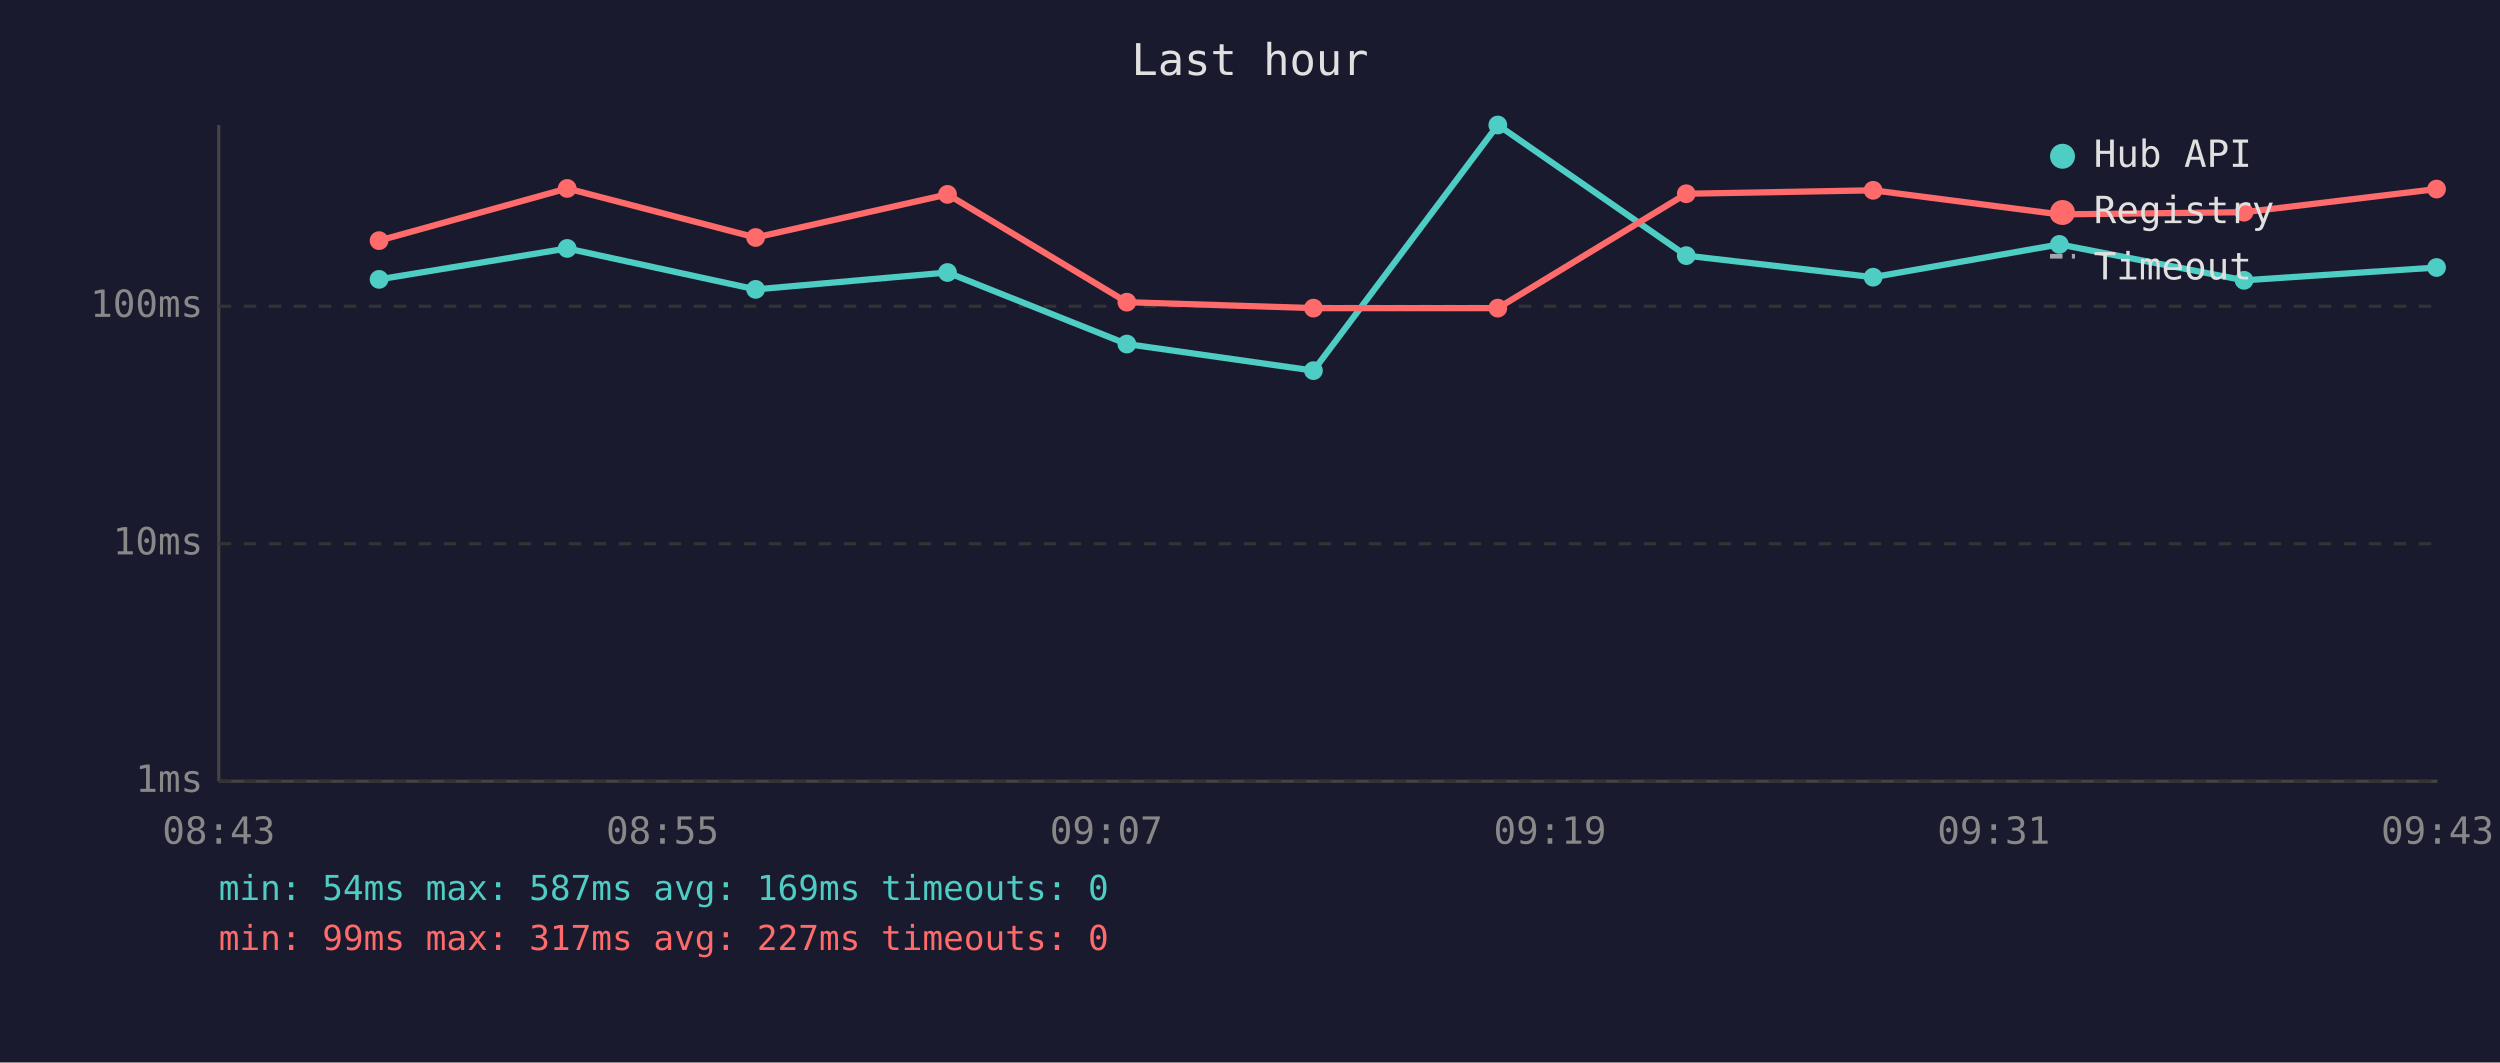
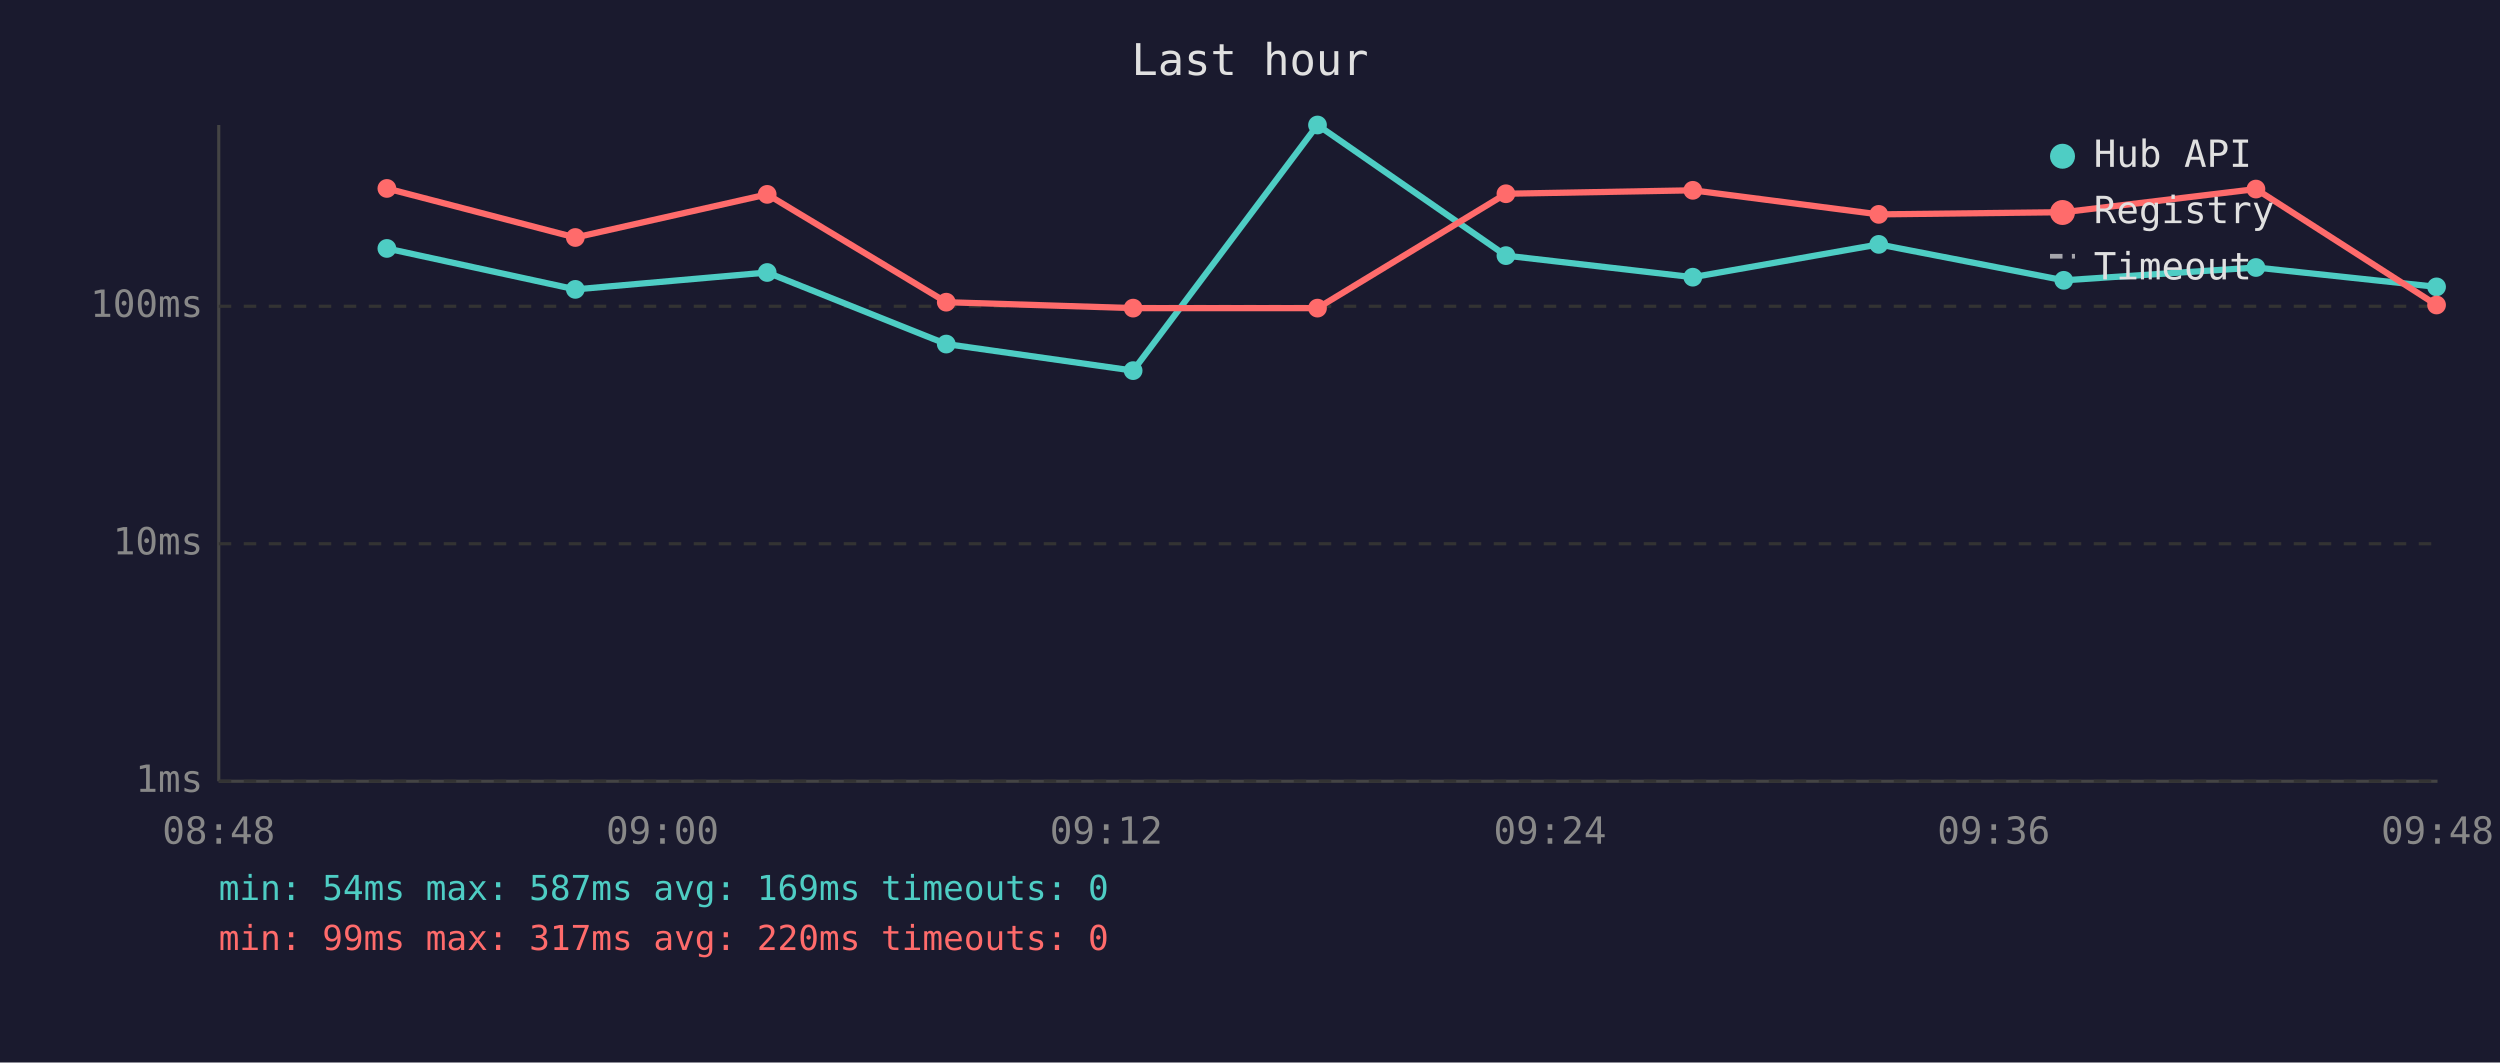
<svg xmlns="http://www.w3.org/2000/svg" viewBox="0 0 800 340" font-family="monospace" font-size="12">
  <rect width="800" height="340" fill="#1a1a2e" />
  <text x="400" y="24" fill="#e0e0e0" font-size="14" text-anchor="middle">Last hour</text>
  <line x1="70" y1="40" x2="70" y2="250" stroke="#444" stroke-width="1" />
  <line x1="70" y1="250" x2="780" y2="250" stroke="#444" stroke-width="1" />
  <line x1="70" y1="250" x2="780" y2="250" stroke="#333" stroke-width="1" stroke-dasharray="4" />
  <text x="65" y="250" fill="#888" text-anchor="end" dominant-baseline="middle">1ms</text>
  <line x1="70" y1="174" x2="780" y2="174" stroke="#333" stroke-width="1" stroke-dasharray="4" />
  <text x="65" y="174" fill="#888" text-anchor="end" dominant-baseline="middle">10ms</text>
  <line x1="70" y1="98" x2="780" y2="98" stroke="#333" stroke-width="1" stroke-dasharray="4" />
  <text x="65" y="98" fill="#888" text-anchor="end" dominant-baseline="middle">100ms</text>
-   <text x="70" y="270" fill="#888" text-anchor="middle">08:43</text>
-   <text x="212" y="270" fill="#888" text-anchor="middle">08:55</text>
-   <text x="354" y="270" fill="#888" text-anchor="middle">09:07</text>
-   <text x="496" y="270" fill="#888" text-anchor="middle">09:19</text>
-   <text x="638" y="270" fill="#888" text-anchor="middle">09:31</text>
-   <text x="780" y="270" fill="#888" text-anchor="middle">09:43</text>
-   <polyline points="121.3,89.4 181.5,79.5 241.8,92.6 303.2,87.2 360.6,110.1 420.3,118.6 479.3,40.0 539.6,81.8 599.4,88.7 659.0,78.2 718.1,89.7 779.7,85.6" fill="none" stroke="#4ecdc4" stroke-width="2" opacity="1" />
-   <circle cx="121.3" cy="89.4" r="3" fill="#4ecdc4" />
-   <circle cx="181.5" cy="79.5" r="3" fill="#4ecdc4" />
-   <circle cx="241.8" cy="92.6" r="3" fill="#4ecdc4" />
-   <circle cx="303.2" cy="87.2" r="3" fill="#4ecdc4" />
-   <circle cx="360.6" cy="110.1" r="3" fill="#4ecdc4" />
-   <circle cx="420.3" cy="118.6" r="3" fill="#4ecdc4" />
-   <circle cx="479.3" cy="40.0" r="3" fill="#4ecdc4" />
-   <circle cx="539.6" cy="81.8" r="3" fill="#4ecdc4" />
-   <circle cx="599.4" cy="88.7" r="3" fill="#4ecdc4" />
-   <circle cx="659.0" cy="78.2" r="3" fill="#4ecdc4" />
-   <circle cx="718.1" cy="89.7" r="3" fill="#4ecdc4" />
-   <circle cx="779.7" cy="85.6" r="3" fill="#4ecdc4" />
-   <polyline points="121.3,77.0 181.5,60.3 241.8,76.0 303.2,62.2 360.6,96.7 420.3,98.6 479.3,98.6 539.6,62.0 599.4,60.9 659.0,68.6 718.1,67.9 779.7,60.5" fill="none" stroke="#ff6b6b" stroke-width="2" opacity="1" />
-   <circle cx="121.3" cy="77.0" r="3" fill="#ff6b6b" />
-   <circle cx="181.5" cy="60.3" r="3" fill="#ff6b6b" />
-   <circle cx="241.8" cy="76.0" r="3" fill="#ff6b6b" />
-   <circle cx="303.2" cy="62.2" r="3" fill="#ff6b6b" />
-   <circle cx="360.6" cy="96.7" r="3" fill="#ff6b6b" />
-   <circle cx="420.3" cy="98.6" r="3" fill="#ff6b6b" />
-   <circle cx="479.3" cy="98.6" r="3" fill="#ff6b6b" />
-   <circle cx="539.6" cy="62.0" r="3" fill="#ff6b6b" />
-   <circle cx="599.4" cy="60.9" r="3" fill="#ff6b6b" />
-   <circle cx="659.0" cy="68.6" r="3" fill="#ff6b6b" />
-   <circle cx="718.1" cy="67.9" r="3" fill="#ff6b6b" />
-   <circle cx="779.7" cy="60.5" r="3" fill="#ff6b6b" />
+   <text x="70" y="270" fill="#888" text-anchor="middle">08:48</text>
+   <text x="212" y="270" fill="#888" text-anchor="middle">09:00</text>
+   <text x="354" y="270" fill="#888" text-anchor="middle">09:12</text>
+   <text x="496" y="270" fill="#888" text-anchor="middle">09:24</text>
+   <text x="638" y="270" fill="#888" text-anchor="middle">09:36</text>
+   <text x="780" y="270" fill="#888" text-anchor="middle">09:48</text>
+   <polyline points="123.8,79.5 184.1,92.6 245.5,87.2 302.8,110.1 362.6,118.6 421.6,40.0 481.9,81.8 541.7,88.7 601.2,78.2 660.4,89.7 721.9,85.6 779.7,91.8" fill="none" stroke="#4ecdc4" stroke-width="2" opacity="1" />
+   <circle cx="123.8" cy="79.5" r="3" fill="#4ecdc4" />
+   <circle cx="184.1" cy="92.6" r="3" fill="#4ecdc4" />
+   <circle cx="245.5" cy="87.2" r="3" fill="#4ecdc4" />
+   <circle cx="302.8" cy="110.1" r="3" fill="#4ecdc4" />
+   <circle cx="362.6" cy="118.6" r="3" fill="#4ecdc4" />
+   <circle cx="421.6" cy="40.0" r="3" fill="#4ecdc4" />
+   <circle cx="481.9" cy="81.8" r="3" fill="#4ecdc4" />
+   <circle cx="541.7" cy="88.7" r="3" fill="#4ecdc4" />
+   <circle cx="601.2" cy="78.2" r="3" fill="#4ecdc4" />
+   <circle cx="660.4" cy="89.7" r="3" fill="#4ecdc4" />
+   <circle cx="721.9" cy="85.6" r="3" fill="#4ecdc4" />
+   <circle cx="779.7" cy="91.8" r="3" fill="#4ecdc4" />
+   <polyline points="123.8,60.3 184.1,76.0 245.5,62.2 302.8,96.7 362.6,98.6 421.6,98.6 481.9,62.0 541.7,60.9 601.2,68.6 660.4,67.9 721.9,60.5 779.7,97.6" fill="none" stroke="#ff6b6b" stroke-width="2" opacity="1" />
+   <circle cx="123.8" cy="60.3" r="3" fill="#ff6b6b" />
+   <circle cx="184.1" cy="76.0" r="3" fill="#ff6b6b" />
+   <circle cx="245.5" cy="62.2" r="3" fill="#ff6b6b" />
+   <circle cx="302.8" cy="96.7" r="3" fill="#ff6b6b" />
+   <circle cx="362.6" cy="98.6" r="3" fill="#ff6b6b" />
+   <circle cx="421.6" cy="98.6" r="3" fill="#ff6b6b" />
+   <circle cx="481.9" cy="62.0" r="3" fill="#ff6b6b" />
+   <circle cx="541.7" cy="60.9" r="3" fill="#ff6b6b" />
+   <circle cx="601.2" cy="68.6" r="3" fill="#ff6b6b" />
+   <circle cx="660.4" cy="67.9" r="3" fill="#ff6b6b" />
+   <circle cx="721.9" cy="60.5" r="3" fill="#ff6b6b" />
+   <circle cx="779.7" cy="97.6" r="3" fill="#ff6b6b" />
  <circle cx="660" cy="50" r="4" fill="#4ecdc4" />
  <text x="670" y="50" fill="#e0e0e0" dominant-baseline="middle">Hub API</text>
  <circle cx="660" cy="68" r="4" fill="#ff6b6b" />
  <text x="670" y="68" fill="#e0e0e0" dominant-baseline="middle">Registry</text>
  <line x1="656" y1="82" x2="664" y2="82" stroke="#e0e0e0" stroke-width="1.5" stroke-dasharray="4,3" opacity="0.7" />
  <text x="670" y="86" fill="#e0e0e0" dominant-baseline="middle">Timeout</text>
  <text x="70" y="288" fill="#4ecdc4" font-size="11">min: 54ms  max: 587ms  avg: 169ms  timeouts: 0</text>
-   <text x="70" y="304" fill="#ff6b6b" font-size="11">min: 99ms  max: 317ms  avg: 227ms  timeouts: 0</text>
+   <text x="70" y="304" fill="#ff6b6b" font-size="11">min: 99ms  max: 317ms  avg: 220ms  timeouts: 0</text>
</svg>
